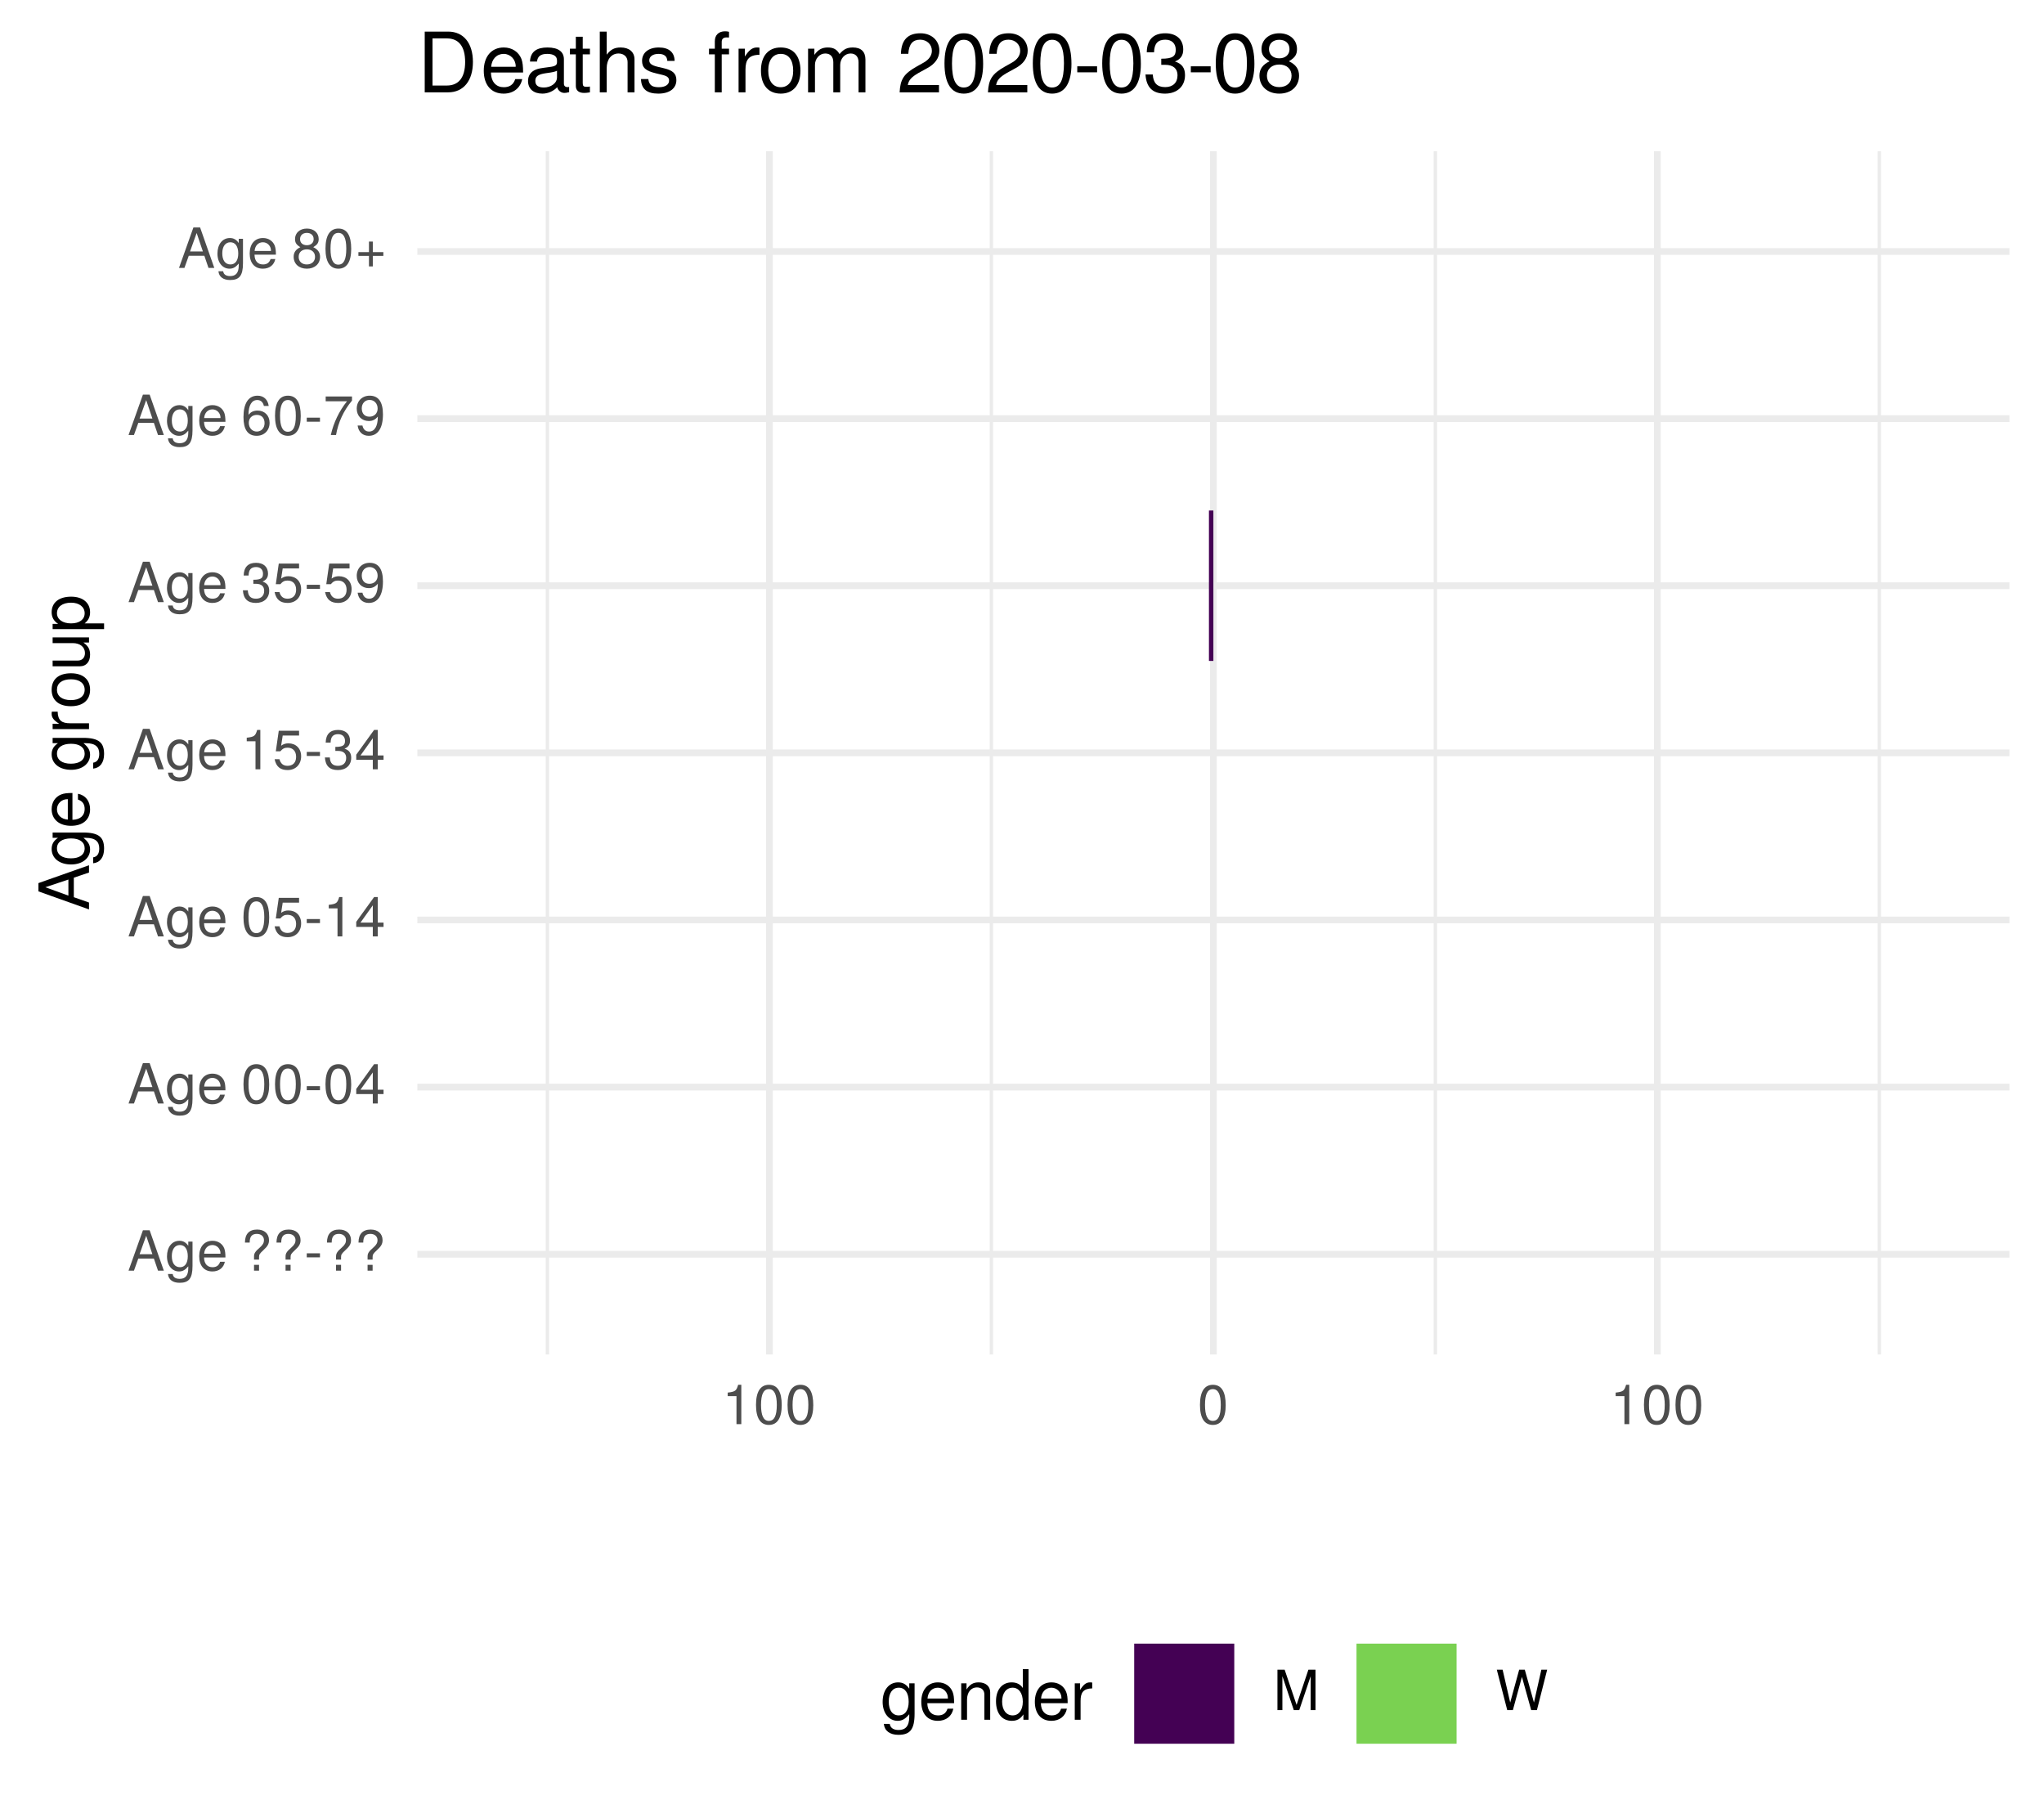
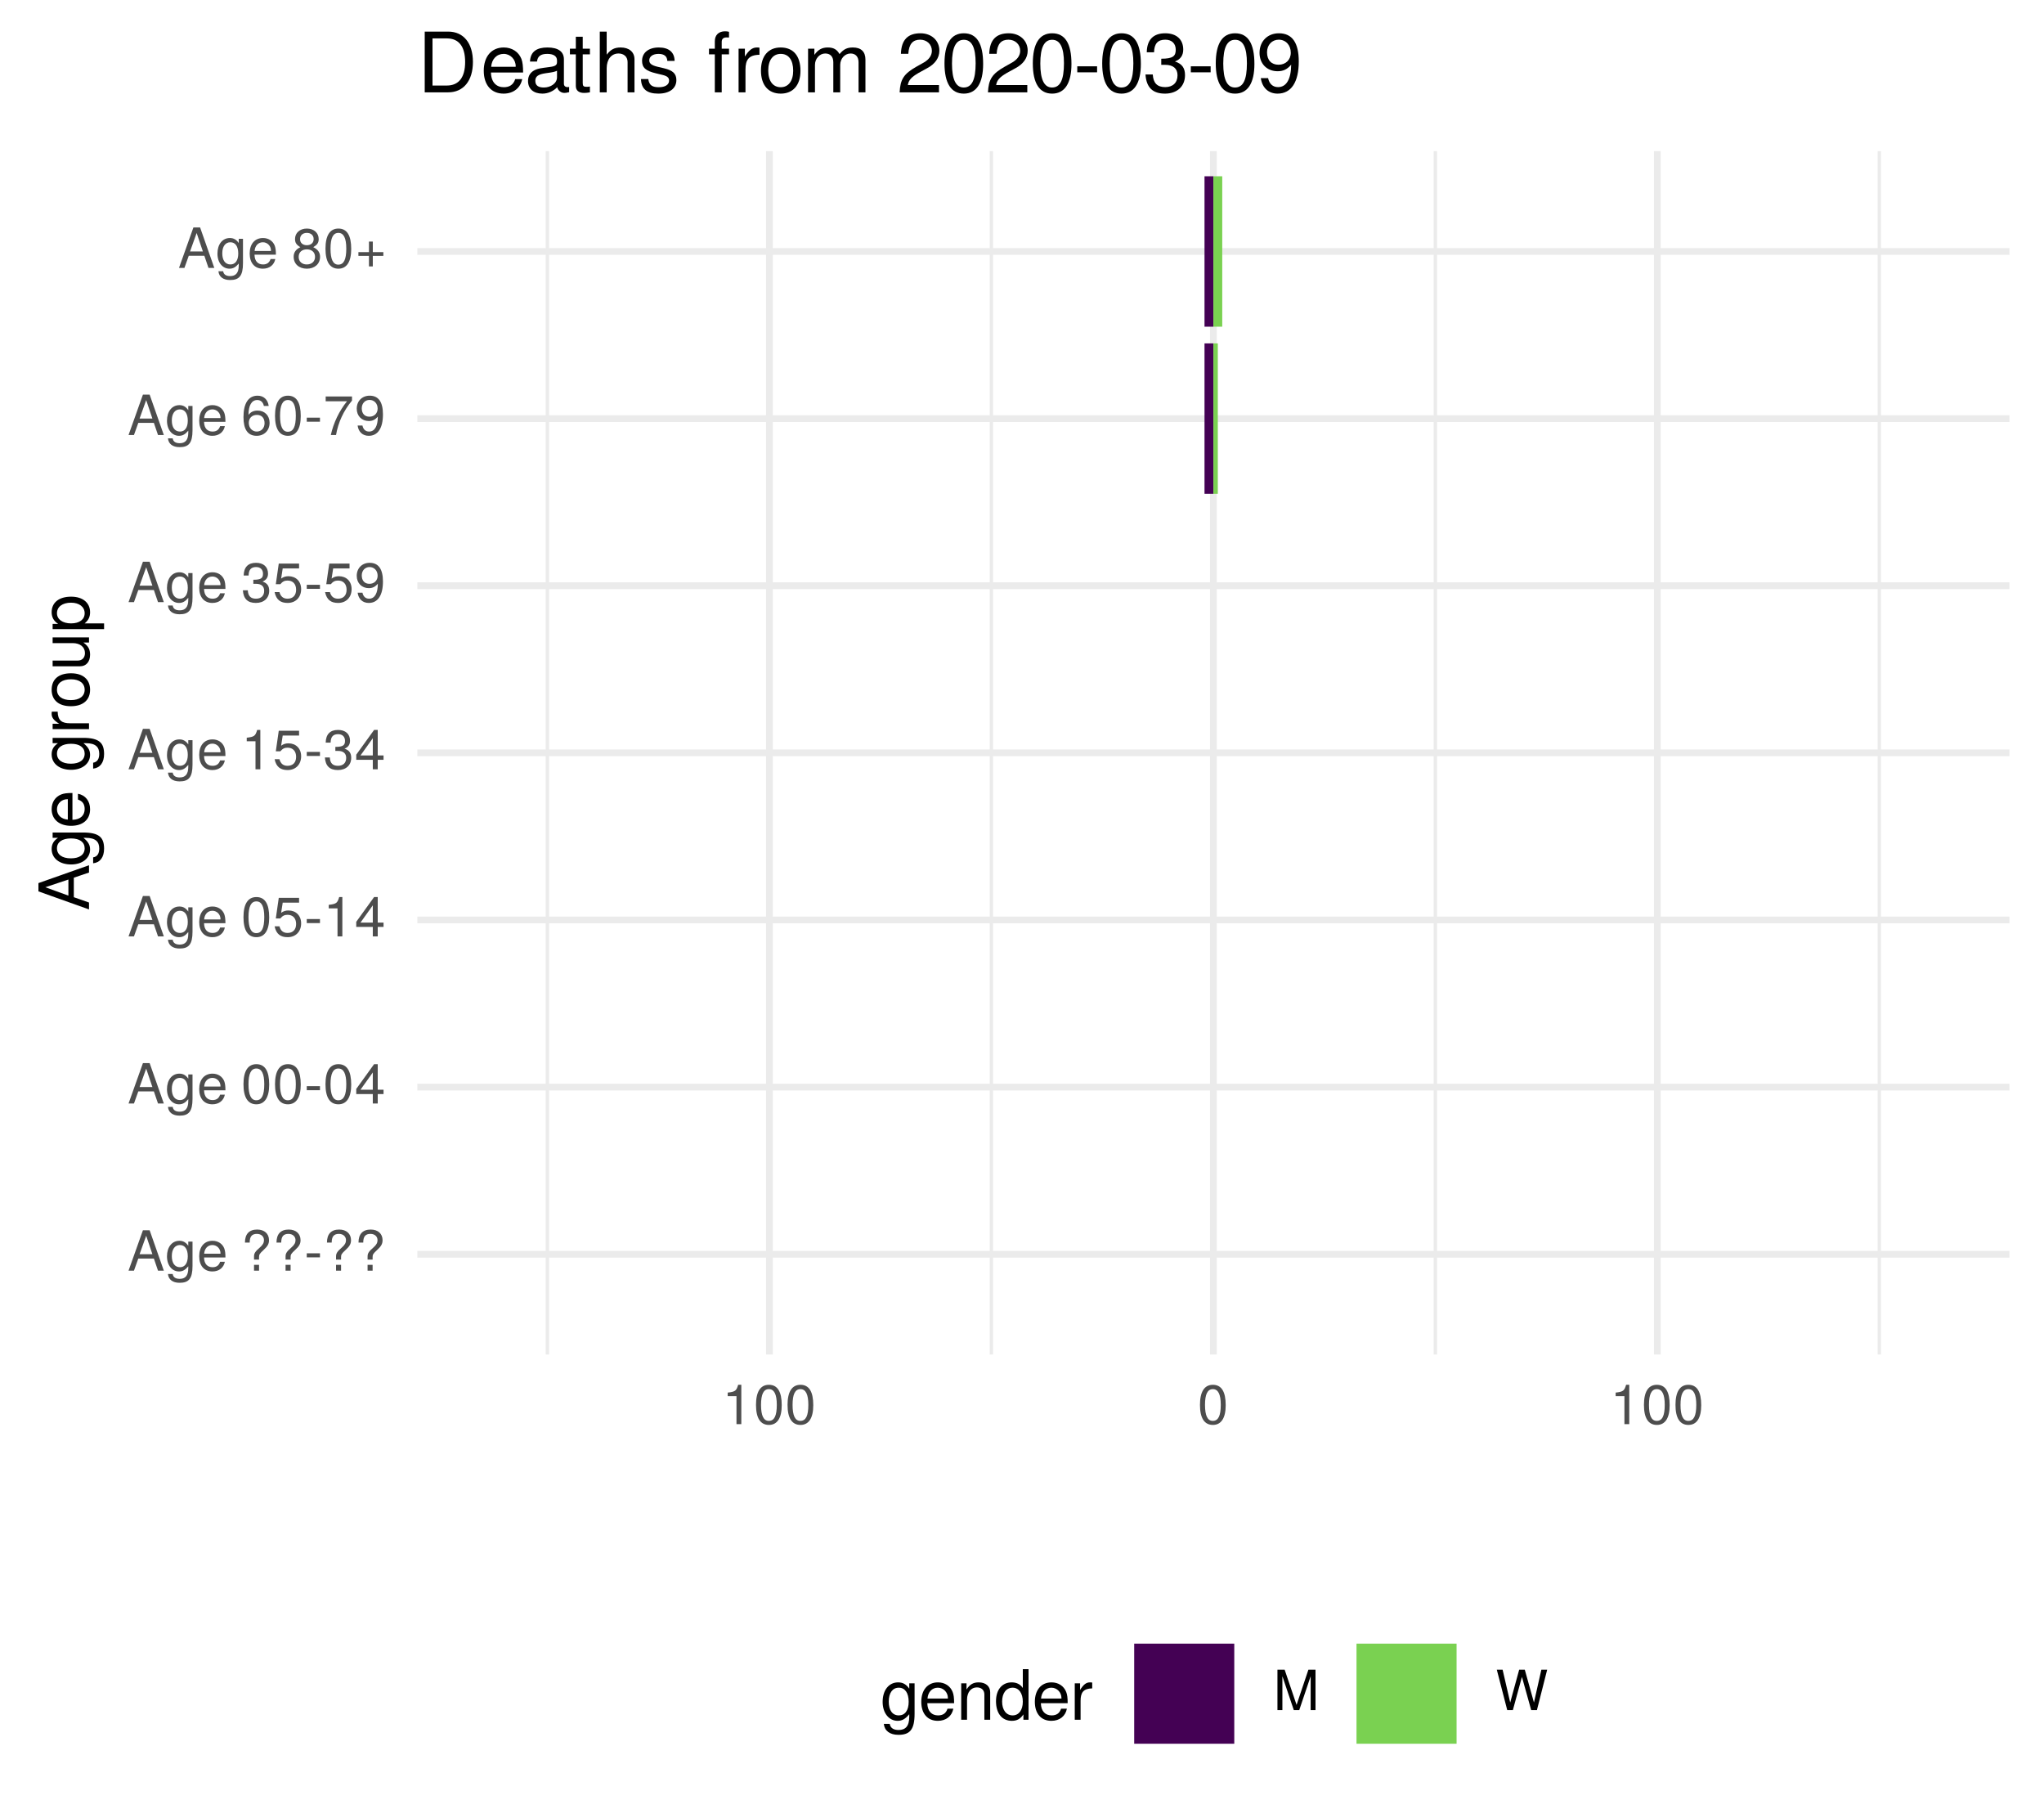
<svg xmlns="http://www.w3.org/2000/svg" xmlns:xlink="http://www.w3.org/1999/xlink" width="324pt" height="288pt" viewBox="0 0 324 288" version="1.1">
  <defs>
    <g>
      <symbol overflow="visible" id="glyph0-0">
        <path style="stroke:none;" d="" />
      </symbol>
      <symbol overflow="visible" id="glyph0-1">
        <path style="stroke:none;" d="M 5.75 0 L 3.5 -6.406 L 2.438 -6.406 L 0.156 0 L 1.016 0 L 1.703 -1.922 L 4.172 -1.922 L 4.828 0 Z M 3.938 -2.609 L 1.906 -2.609 L 2.953 -5.531 Z M 3.938 -2.609 " />
      </symbol>
      <symbol overflow="visible" id="glyph0-2">
        <path style="stroke:none;" d="M 4.297 -0.75 L 4.297 -4.609 L 3.625 -4.609 L 3.625 -3.938 C 3.25 -4.484 2.812 -4.734 2.219 -4.734 C 1.047 -4.734 0.25 -3.75 0.25 -2.266 C 0.25 -0.812 1.078 0.125 2.156 0.125 C 2.734 0.125 3.141 -0.109 3.625 -0.688 L 3.625 -0.391 C 3.625 0.828 3.125 1.297 2.266 1.297 C 1.688 1.297 1.234 1.094 1.156 0.531 L 0.406 0.531 C 0.484 1.406 1.156 1.922 2.25 1.922 C 3.688 1.922 4.297 1.281 4.297 -0.75 Z M 3.547 -2.281 C 3.547 -1.172 3.078 -0.547 2.312 -0.547 C 1.5 -0.547 1.016 -1.188 1.016 -2.312 C 1.016 -3.406 1.516 -4.062 2.297 -4.062 C 3.094 -4.062 3.547 -3.391 3.547 -2.281 Z M 3.547 -2.281 " />
      </symbol>
      <symbol overflow="visible" id="glyph0-3">
        <path style="stroke:none;" d="M 4.516 -2.094 C 4.516 -2.766 4.453 -3.188 4.328 -3.531 C 4.031 -4.281 3.328 -4.734 2.469 -4.734 C 1.172 -4.734 0.359 -3.797 0.359 -2.281 C 0.359 -0.766 1.156 0.125 2.453 0.125 C 3.5 0.125 4.234 -0.469 4.422 -1.406 L 3.672 -1.406 C 3.469 -0.797 3.062 -0.547 2.469 -0.547 C 1.703 -0.547 1.141 -1.031 1.125 -2.094 Z M 3.734 -2.75 C 3.734 -2.75 3.734 -2.703 3.719 -2.688 L 1.141 -2.688 C 1.203 -3.516 1.719 -4.062 2.453 -4.062 C 3.172 -4.062 3.734 -3.469 3.734 -2.75 Z M 3.734 -2.75 " />
      </symbol>
      <symbol overflow="visible" id="glyph0-4">
        <path style="stroke:none;" d="" />
      </symbol>
      <symbol overflow="visible" id="glyph0-5">
        <path style="stroke:none;" d="M 4.422 -4.828 C 4.422 -5.859 3.688 -6.516 2.547 -6.516 C 1.281 -6.516 0.609 -5.812 0.609 -4.453 L 1.359 -4.453 C 1.359 -5.422 1.719 -5.828 2.5 -5.828 C 3.172 -5.828 3.625 -5.422 3.625 -4.828 C 3.625 -4.422 3.438 -4.078 2.969 -3.672 C 2.453 -3.203 2.453 -3.203 2.297 -3 C 2.109 -2.75 2.047 -2.547 2.047 -2.234 L 2.047 -1.75 L 2.844 -1.75 L 2.844 -2.156 C 2.844 -2.547 2.938 -2.703 3.531 -3.25 C 4.203 -3.859 4.422 -4.25 4.422 -4.828 Z M 2.844 0 L 2.844 -0.922 L 2.047 -0.922 L 2.047 0 Z M 2.844 0 " />
      </symbol>
      <symbol overflow="visible" id="glyph0-6">
        <path style="stroke:none;" d="M 2.5 -2.109 L 2.5 -2.75 L 0.406 -2.75 L 0.406 -2.109 Z M 2.5 -2.109 " />
      </symbol>
      <symbol overflow="visible" id="glyph0-7">
        <path style="stroke:none;" d="M 4.453 -3 C 4.453 -5.156 3.781 -6.234 2.422 -6.234 C 1.078 -6.234 0.375 -5.141 0.375 -3.047 C 0.375 -0.953 1.078 0.125 2.422 0.125 C 3.734 0.125 4.453 -0.953 4.453 -3 Z M 3.672 -3.062 C 3.672 -1.297 3.266 -0.516 2.406 -0.516 C 1.578 -0.516 1.172 -1.344 1.172 -3.047 C 1.172 -4.75 1.578 -5.547 2.422 -5.547 C 3.25 -5.547 3.672 -4.734 3.672 -3.062 Z M 3.672 -3.062 " />
      </symbol>
      <symbol overflow="visible" id="glyph0-8">
        <path style="stroke:none;" d="M 4.578 -1.5 L 4.578 -2.188 L 3.656 -2.188 L 3.656 -6.234 L 3.078 -6.234 L 0.25 -2.312 L 0.25 -1.5 L 2.875 -1.5 L 2.875 0 L 3.656 0 L 3.656 -1.5 Z M 2.875 -2.188 L 0.922 -2.188 L 2.875 -4.922 Z M 2.875 -2.188 " />
      </symbol>
      <symbol overflow="visible" id="glyph0-9">
        <path style="stroke:none;" d="M 4.516 -2.062 C 4.516 -3.297 3.688 -4.109 2.5 -4.109 C 2.062 -4.109 1.703 -4 1.344 -3.734 L 1.594 -5.344 L 4.188 -5.344 L 4.188 -6.109 L 0.969 -6.109 L 0.5 -2.844 L 1.219 -2.844 C 1.578 -3.266 1.875 -3.422 2.359 -3.422 C 3.188 -3.422 3.719 -2.891 3.719 -1.969 C 3.719 -1.062 3.203 -0.547 2.359 -0.547 C 1.688 -0.547 1.266 -0.891 1.078 -1.594 L 0.312 -1.594 C 0.562 -0.359 1.266 0.125 2.375 0.125 C 3.641 0.125 4.516 -0.75 4.516 -2.062 Z M 4.516 -2.062 " />
      </symbol>
      <symbol overflow="visible" id="glyph0-10">
        <path style="stroke:none;" d="M 3.047 0 L 3.047 -6.234 L 2.547 -6.234 C 2.266 -5.281 2.094 -5.141 0.891 -5 L 0.891 -4.438 L 2.281 -4.438 L 2.281 0 Z M 3.047 0 " />
      </symbol>
      <symbol overflow="visible" id="glyph0-11">
        <path style="stroke:none;" d="M 4.453 -1.812 C 4.453 -2.562 4.141 -3.016 3.391 -3.266 C 3.969 -3.5 4.266 -3.891 4.266 -4.516 C 4.266 -5.594 3.547 -6.234 2.359 -6.234 C 1.109 -6.234 0.438 -5.547 0.406 -4.219 L 1.188 -4.219 C 1.203 -5.141 1.578 -5.562 2.375 -5.562 C 3.062 -5.562 3.469 -5.156 3.469 -4.5 C 3.469 -3.828 3.188 -3.547 1.938 -3.547 L 1.938 -2.906 L 2.359 -2.906 C 3.219 -2.906 3.656 -2.5 3.656 -1.797 C 3.656 -1.016 3.172 -0.547 2.359 -0.547 C 1.516 -0.547 1.109 -0.969 1.062 -1.875 L 0.281 -1.875 C 0.375 -0.5 1.062 0.125 2.344 0.125 C 3.625 0.125 4.453 -0.641 4.453 -1.812 Z M 4.453 -1.812 " />
      </symbol>
      <symbol overflow="visible" id="glyph0-12">
        <path style="stroke:none;" d="M 4.484 -3.266 C 4.484 -5.219 3.797 -6.234 2.375 -6.234 C 1.188 -6.234 0.328 -5.391 0.328 -4.172 C 0.328 -3.016 1.125 -2.219 2.25 -2.219 C 2.844 -2.219 3.266 -2.438 3.672 -2.922 C 3.672 -1.406 3.172 -0.547 2.281 -0.547 C 1.734 -0.547 1.359 -0.891 1.234 -1.5 L 0.469 -1.5 C 0.609 -0.469 1.281 0.125 2.234 0.125 C 3.688 0.125 4.484 -1.109 4.484 -3.266 Z M 3.641 -4.188 C 3.641 -3.422 3.094 -2.906 2.344 -2.906 C 1.594 -2.906 1.125 -3.391 1.125 -4.234 C 1.125 -5.016 1.656 -5.562 2.359 -5.562 C 3.094 -5.562 3.641 -5 3.641 -4.188 Z M 3.641 -4.188 " />
      </symbol>
      <symbol overflow="visible" id="glyph0-13">
        <path style="stroke:none;" d="M 4.516 -1.938 C 4.516 -3.094 3.719 -3.875 2.609 -3.875 C 1.984 -3.875 1.5 -3.641 1.172 -3.188 C 1.172 -4.703 1.672 -5.547 2.562 -5.547 C 3.109 -5.547 3.484 -5.203 3.609 -4.609 L 4.375 -4.609 C 4.234 -5.625 3.562 -6.234 2.609 -6.234 C 1.156 -6.234 0.375 -5.016 0.375 -2.844 C 0.375 -0.891 1.047 0.125 2.469 0.125 C 3.656 0.125 4.516 -0.719 4.516 -1.938 Z M 3.719 -1.875 C 3.719 -1.094 3.188 -0.547 2.484 -0.547 C 1.766 -0.547 1.219 -1.125 1.219 -1.922 C 1.219 -2.688 1.734 -3.188 2.5 -3.188 C 3.25 -3.188 3.719 -2.703 3.719 -1.875 Z M 3.719 -1.875 " />
      </symbol>
      <symbol overflow="visible" id="glyph0-14">
        <path style="stroke:none;" d="M 4.578 -5.453 L 4.578 -6.109 L 0.406 -6.109 L 0.406 -5.344 L 3.781 -5.344 C 2.531 -3.781 1.656 -1.953 1.219 0 L 2.047 0 C 2.391 -2.016 3.266 -3.891 4.578 -5.453 Z M 4.578 -5.453 " />
      </symbol>
      <symbol overflow="visible" id="glyph0-15">
        <path style="stroke:none;" d="M 4.516 -1.766 C 4.516 -2.453 4.156 -2.938 3.438 -3.281 C 4.078 -3.672 4.297 -3.984 4.297 -4.578 C 4.297 -5.547 3.531 -6.234 2.422 -6.234 C 1.312 -6.234 0.547 -5.547 0.547 -4.578 C 0.547 -4 0.75 -3.672 1.391 -3.281 C 0.672 -2.938 0.328 -2.453 0.328 -1.766 C 0.328 -0.625 1.188 0.125 2.422 0.125 C 3.656 0.125 4.516 -0.625 4.516 -1.766 Z M 3.5 -4.562 C 3.5 -3.969 3.062 -3.594 2.422 -3.594 C 1.766 -3.594 1.344 -3.969 1.344 -4.562 C 1.344 -5.156 1.766 -5.547 2.422 -5.547 C 3.078 -5.547 3.5 -5.156 3.5 -4.562 Z M 3.719 -1.75 C 3.719 -1.016 3.188 -0.547 2.406 -0.547 C 1.641 -0.547 1.125 -1.016 1.125 -1.75 C 1.125 -2.484 1.641 -2.938 2.422 -2.938 C 3.188 -2.938 3.719 -2.484 3.719 -1.75 Z M 3.719 -1.75 " />
      </symbol>
      <symbol overflow="visible" id="glyph0-16">
        <path style="stroke:none;" d="M 4.547 -1.906 L 4.547 -2.5 L 2.875 -2.5 L 2.875 -4.172 L 2.266 -4.172 L 2.266 -2.5 L 0.594 -2.5 L 0.594 -1.906 L 2.266 -1.906 L 2.266 -0.234 L 2.875 -0.234 L 2.875 -1.906 Z M 4.547 -1.906 " />
      </symbol>
      <symbol overflow="visible" id="glyph0-17">
        <path style="stroke:none;" d="M 6.688 0 L 6.688 -6.406 L 5.562 -6.406 L 3.688 -0.828 L 1.797 -6.406 L 0.656 -6.406 L 0.656 0 L 1.438 0 L 1.438 -5.375 L 3.25 0 L 4.109 0 L 5.922 -5.375 L 5.922 0 Z M 6.688 0 " />
      </symbol>
      <symbol overflow="visible" id="glyph0-18">
        <path style="stroke:none;" d="M 8.172 -6.406 L 7.25 -6.406 L 6.078 -1.203 L 4.625 -6.406 L 3.734 -6.406 L 2.312 -1.203 L 1.109 -6.406 L 0.188 -6.406 L 1.844 0 L 2.734 0 L 4.172 -5.266 L 5.641 0 L 6.547 0 Z M 8.172 -6.406 " />
      </symbol>
      <symbol overflow="visible" id="glyph1-0">
        <path style="stroke:none;" d="" />
      </symbol>
      <symbol overflow="visible" id="glyph1-1">
        <path style="stroke:none;" d="M 0 -7.188 L -8.016 -4.359 L -8.016 -3.047 L 0 -0.188 L 0 -1.281 L -2.406 -2.125 L -2.406 -5.219 L 0 -6.031 Z M -3.266 -4.922 L -3.266 -2.375 L -6.922 -3.703 Z M -3.266 -4.922 " />
      </symbol>
      <symbol overflow="visible" id="glyph1-2">
        <path style="stroke:none;" d="M -0.953 -5.375 L -5.766 -5.375 L -5.766 -4.531 L -4.922 -4.531 C -5.609 -4.062 -5.922 -3.516 -5.922 -2.766 C -5.922 -1.312 -4.703 -0.312 -2.828 -0.312 C -1.016 -0.312 0.172 -1.344 0.172 -2.688 C 0.172 -3.422 -0.141 -3.922 -0.875 -4.531 L -0.484 -4.531 C 1.047 -4.531 1.625 -3.906 1.625 -2.844 C 1.625 -2.109 1.359 -1.547 0.656 -1.438 L 0.656 -0.5 C 1.75 -0.609 2.391 -1.453 2.391 -2.812 C 2.391 -4.609 1.594 -5.375 -0.953 -5.375 Z M -2.844 -4.438 C -1.469 -4.438 -0.688 -3.844 -0.688 -2.875 C -0.688 -1.875 -1.484 -1.281 -2.875 -1.281 C -4.266 -1.281 -5.078 -1.891 -5.078 -2.875 C -5.078 -3.859 -4.25 -4.438 -2.844 -4.438 Z M -2.844 -4.438 " />
      </symbol>
      <symbol overflow="visible" id="glyph1-3">
        <path style="stroke:none;" d="M -2.625 -5.641 C -3.453 -5.641 -3.984 -5.578 -4.406 -5.406 C -5.359 -5.031 -5.922 -4.156 -5.922 -3.078 C -5.922 -1.469 -4.734 -0.438 -2.844 -0.438 C -0.953 -0.438 0.172 -1.438 0.172 -3.062 C 0.172 -4.375 -0.578 -5.297 -1.75 -5.516 L -1.75 -4.594 C -0.984 -4.344 -0.688 -3.828 -0.688 -3.094 C -0.688 -2.141 -1.297 -1.422 -2.625 -1.391 Z M -3.438 -4.656 C -3.438 -4.656 -3.391 -4.656 -3.359 -4.656 L -3.359 -1.422 C -4.391 -1.5 -5.078 -2.141 -5.078 -3.062 C -5.078 -3.969 -4.328 -4.656 -3.438 -4.656 Z M -3.438 -4.656 " />
      </symbol>
      <symbol overflow="visible" id="glyph1-4">
        <path style="stroke:none;" d="" />
      </symbol>
      <symbol overflow="visible" id="glyph1-5">
        <path style="stroke:none;" d="M -4.969 -3.531 L -5.891 -3.531 C -5.922 -3.375 -5.922 -3.297 -5.922 -3.172 C -5.922 -2.578 -5.578 -2.141 -4.719 -1.609 L -5.766 -1.609 L -5.766 -0.766 L 0 -0.766 L 0 -1.688 L -2.984 -1.688 C -4.297 -1.688 -4.938 -2.109 -4.969 -3.531 Z M -4.969 -3.531 " />
      </symbol>
      <symbol overflow="visible" id="glyph1-6">
        <path style="stroke:none;" d="M -2.844 -5.609 C -4.828 -5.609 -5.922 -4.656 -5.922 -2.984 C -5.922 -1.375 -4.812 -0.391 -2.875 -0.391 C -0.953 -0.391 0.172 -1.359 0.172 -3 C 0.172 -4.625 -0.953 -5.609 -2.844 -5.609 Z M -2.844 -4.656 C -1.5 -4.656 -0.688 -4.016 -0.688 -3 C -0.688 -1.984 -1.484 -1.359 -2.875 -1.359 C -4.266 -1.359 -5.078 -1.984 -5.078 -3 C -5.078 -4.031 -4.281 -4.656 -2.844 -4.656 Z M -2.844 -4.656 " />
      </symbol>
      <symbol overflow="visible" id="glyph1-7">
        <path style="stroke:none;" d="M 0 -5.297 L -5.766 -5.297 L -5.766 -4.391 L -2.578 -4.391 C -1.406 -4.391 -0.641 -3.766 -0.641 -2.812 C -0.641 -2.094 -1.078 -1.625 -1.766 -1.625 L -5.766 -1.625 L -5.766 -0.719 L -1.406 -0.719 C -0.453 -0.719 0.172 -1.438 0.172 -2.547 C 0.172 -3.406 -0.125 -3.938 -0.891 -4.484 L 0 -4.484 Z M 0 -5.297 " />
      </symbol>
      <symbol overflow="visible" id="glyph1-8">
        <path style="stroke:none;" d="M -2.828 -5.75 C -4.766 -5.75 -5.922 -4.812 -5.922 -3.281 C -5.922 -2.5 -5.578 -1.875 -4.891 -1.438 L -5.766 -1.438 L -5.766 -0.609 L 2.391 -0.609 L 2.391 -1.516 L -0.688 -1.516 C -0.094 -2 0.172 -2.547 0.172 -3.281 C 0.172 -4.781 -0.984 -5.75 -2.828 -5.75 Z M -2.844 -4.797 C -1.547 -4.797 -0.688 -4.125 -0.688 -3.125 C -0.688 -2.156 -1.484 -1.516 -2.844 -1.516 C -4.188 -1.516 -5.078 -2.156 -5.078 -3.125 C -5.078 -4.141 -4.219 -4.797 -2.844 -4.797 Z M -2.844 -4.797 " />
      </symbol>
      <symbol overflow="visible" id="glyph2-0">
        <path style="stroke:none;" d="" />
      </symbol>
      <symbol overflow="visible" id="glyph2-1">
        <path style="stroke:none;" d="M 5.375 -0.953 L 5.375 -5.766 L 4.531 -5.766 L 4.531 -4.922 C 4.062 -5.609 3.516 -5.922 2.766 -5.922 C 1.312 -5.922 0.312 -4.703 0.312 -2.828 C 0.312 -1.016 1.344 0.172 2.688 0.172 C 3.422 0.172 3.922 -0.141 4.531 -0.875 L 4.531 -0.484 C 4.531 1.047 3.906 1.625 2.844 1.625 C 2.109 1.625 1.547 1.359 1.438 0.656 L 0.5 0.656 C 0.609 1.75 1.453 2.391 2.812 2.391 C 4.609 2.391 5.375 1.594 5.375 -0.953 Z M 4.438 -2.844 C 4.438 -1.469 3.844 -0.688 2.875 -0.688 C 1.875 -0.688 1.281 -1.484 1.281 -2.875 C 1.281 -4.266 1.891 -5.078 2.875 -5.078 C 3.859 -5.078 4.438 -4.25 4.438 -2.844 Z M 4.438 -2.844 " />
      </symbol>
      <symbol overflow="visible" id="glyph2-2">
        <path style="stroke:none;" d="M 5.641 -2.625 C 5.641 -3.453 5.578 -3.984 5.406 -4.406 C 5.031 -5.359 4.156 -5.922 3.078 -5.922 C 1.469 -5.922 0.438 -4.734 0.438 -2.844 C 0.438 -0.953 1.438 0.172 3.062 0.172 C 4.375 0.172 5.297 -0.578 5.516 -1.75 L 4.594 -1.75 C 4.344 -0.984 3.828 -0.688 3.094 -0.688 C 2.141 -0.688 1.422 -1.297 1.391 -2.625 Z M 4.656 -3.438 C 4.656 -3.438 4.656 -3.391 4.656 -3.359 L 1.422 -3.359 C 1.5 -4.391 2.141 -5.078 3.062 -5.078 C 3.969 -5.078 4.656 -4.328 4.656 -3.438 Z M 4.656 -3.438 " />
      </symbol>
      <symbol overflow="visible" id="glyph2-3">
        <path style="stroke:none;" d="M 5.359 0 L 5.359 -4.359 C 5.359 -5.312 4.641 -5.922 3.531 -5.922 C 2.672 -5.922 2.125 -5.594 1.609 -4.797 L 1.609 -5.766 L 0.766 -5.766 L 0.766 0 L 1.688 0 L 1.688 -3.172 C 1.688 -4.359 2.328 -5.125 3.25 -5.125 C 3.984 -5.125 4.438 -4.688 4.438 -4 L 4.438 0 Z M 5.359 0 " />
      </symbol>
      <symbol overflow="visible" id="glyph2-4">
        <path style="stroke:none;" d="M 5.438 0 L 5.438 -8.016 L 4.531 -8.016 L 4.531 -5.031 C 4.141 -5.625 3.531 -5.922 2.766 -5.922 C 1.266 -5.922 0.281 -4.781 0.281 -2.938 C 0.281 -0.984 1.25 0.172 2.797 0.172 C 3.594 0.172 4.141 -0.125 4.625 -0.844 L 4.625 0 Z M 4.531 -2.859 C 4.531 -1.531 3.891 -0.688 2.922 -0.688 C 1.906 -0.688 1.25 -1.547 1.25 -2.875 C 1.25 -4.219 1.906 -5.078 2.922 -5.078 C 3.906 -5.078 4.531 -4.188 4.531 -2.859 Z M 4.531 -2.859 " />
      </symbol>
      <symbol overflow="visible" id="glyph2-5">
        <path style="stroke:none;" d="M 3.531 -4.969 L 3.531 -5.891 C 3.375 -5.922 3.297 -5.922 3.172 -5.922 C 2.578 -5.922 2.141 -5.578 1.609 -4.719 L 1.609 -5.766 L 0.766 -5.766 L 0.766 0 L 1.688 0 L 1.688 -2.984 C 1.688 -4.297 2.109 -4.938 3.531 -4.969 Z M 3.531 -4.969 " />
      </symbol>
      <symbol overflow="visible" id="glyph3-0">
        <path style="stroke:none;" d="" />
      </symbol>
      <symbol overflow="visible" id="glyph3-1">
        <path style="stroke:none;" d="M 8.812 -4.812 C 8.812 -7.797 7.328 -9.625 4.891 -9.625 L 1.172 -9.625 L 1.172 0 L 4.891 0 C 7.312 0 8.812 -1.828 8.812 -4.812 Z M 7.578 -4.812 C 7.578 -2.375 6.578 -1.078 4.672 -1.078 L 2.406 -1.078 L 2.406 -8.547 L 4.672 -8.547 C 6.578 -8.547 7.578 -7.266 7.578 -4.812 Z M 7.578 -4.812 " />
      </symbol>
      <symbol overflow="visible" id="glyph3-2">
        <path style="stroke:none;" d="M 6.766 -3.141 C 6.766 -4.141 6.688 -4.781 6.5 -5.297 C 6.047 -6.438 4.984 -7.109 3.703 -7.109 C 1.766 -7.109 0.531 -5.688 0.531 -3.422 C 0.531 -1.156 1.734 0.203 3.672 0.203 C 5.25 0.203 6.344 -0.703 6.625 -2.094 L 5.516 -2.094 C 5.219 -1.188 4.594 -0.812 3.703 -0.812 C 2.562 -0.812 1.703 -1.562 1.672 -3.141 Z M 5.594 -4.125 C 5.594 -4.125 5.594 -4.062 5.578 -4.047 L 1.703 -4.047 C 1.797 -5.266 2.578 -6.094 3.688 -6.094 C 4.766 -6.094 5.594 -5.203 5.594 -4.125 Z M 5.594 -4.125 " />
      </symbol>
      <symbol overflow="visible" id="glyph3-3">
        <path style="stroke:none;" d="M 7.062 -0.031 L 7.062 -0.859 C 6.938 -0.828 6.891 -0.828 6.828 -0.828 C 6.438 -0.828 6.234 -1.031 6.234 -1.375 L 6.234 -5.234 C 6.234 -6.453 5.328 -7.109 3.625 -7.109 C 1.953 -7.109 0.922 -6.469 0.859 -4.875 L 1.969 -4.875 C 2.062 -5.719 2.562 -6.094 3.594 -6.094 C 4.578 -6.094 5.141 -5.734 5.141 -5.062 L 5.141 -4.781 C 5.141 -4.312 4.859 -4.125 3.984 -4.016 C 2.422 -3.812 2.188 -3.766 1.766 -3.594 C 0.969 -3.266 0.547 -2.641 0.547 -1.797 C 0.547 -0.547 1.422 0.203 2.828 0.203 C 3.703 0.203 4.562 -0.172 5.172 -0.812 C 5.297 -0.297 5.766 0.094 6.312 0.094 C 6.531 0.094 6.703 0.062 7.062 -0.031 Z M 5.141 -2.391 C 5.141 -1.406 4.125 -0.766 3.062 -0.766 C 2.203 -0.766 1.703 -1.062 1.703 -1.828 C 1.703 -2.547 2.188 -2.859 3.359 -3.031 C 4.531 -3.188 4.766 -3.25 5.141 -3.422 Z M 5.141 -2.391 " />
      </symbol>
      <symbol overflow="visible" id="glyph3-4">
        <path style="stroke:none;" d="M 3.359 0 L 3.359 -0.922 C 3.203 -0.891 3.031 -0.875 2.828 -0.875 C 2.344 -0.875 2.219 -1 2.219 -1.484 L 2.219 -6.016 L 3.359 -6.016 L 3.359 -6.922 L 2.219 -6.922 L 2.219 -8.812 L 1.125 -8.812 L 1.125 -6.922 L 0.188 -6.922 L 0.188 -6.016 L 1.125 -6.016 L 1.125 -1 C 1.125 -0.297 1.594 0.094 2.453 0.094 C 2.719 0.094 2.984 0.062 3.359 0 Z M 3.359 0 " />
      </symbol>
      <symbol overflow="visible" id="glyph3-5">
        <path style="stroke:none;" d="M 6.422 0 L 6.422 -5.234 C 6.422 -6.391 5.578 -7.109 4.234 -7.109 C 3.266 -7.109 2.672 -6.812 2.016 -5.969 L 2.016 -9.625 L 0.922 -9.625 L 0.922 0 L 2.016 0 L 2.016 -3.812 C 2.016 -5.234 2.766 -6.156 3.891 -6.156 C 4.672 -6.156 5.328 -5.703 5.328 -4.797 L 5.328 0 Z M 6.422 0 " />
      </symbol>
      <symbol overflow="visible" id="glyph3-6">
        <path style="stroke:none;" d="M 6.062 -1.938 C 6.062 -2.969 5.484 -3.484 4.109 -3.812 L 3.047 -4.062 C 2.156 -4.281 1.766 -4.562 1.766 -5.062 C 1.766 -5.688 2.344 -6.094 3.234 -6.094 C 4.125 -6.094 4.594 -5.719 4.625 -4.984 L 5.781 -4.984 C 5.766 -6.344 4.875 -7.109 3.281 -7.109 C 1.656 -7.109 0.625 -6.281 0.625 -5 C 0.625 -3.922 1.172 -3.406 2.812 -3.016 L 3.844 -2.766 C 4.609 -2.578 4.906 -2.344 4.906 -1.844 C 4.906 -1.203 4.266 -0.812 3.297 -0.812 C 2.312 -0.812 1.75 -1.062 1.609 -2.109 L 0.453 -2.109 C 0.5 -0.516 1.406 0.203 3.203 0.203 C 4.953 0.203 6.062 -0.609 6.062 -1.938 Z M 6.062 -1.938 " />
      </symbol>
      <symbol overflow="visible" id="glyph3-7">
        <path style="stroke:none;" d="" />
      </symbol>
      <symbol overflow="visible" id="glyph3-8">
        <path style="stroke:none;" d="M 3.406 -6.016 L 3.406 -6.922 L 2.25 -6.922 L 2.25 -8 C 2.25 -8.469 2.516 -8.703 3.031 -8.703 C 3.109 -8.703 3.156 -8.703 3.406 -8.688 L 3.406 -9.594 C 3.156 -9.656 3.016 -9.672 2.781 -9.672 C 1.766 -9.672 1.156 -9.078 1.156 -8.094 L 1.156 -6.922 L 0.234 -6.922 L 0.234 -6.016 L 1.156 -6.016 L 1.156 0 L 2.25 0 L 2.25 -6.016 Z M 3.406 -6.016 " />
      </symbol>
      <symbol overflow="visible" id="glyph3-9">
        <path style="stroke:none;" d="M 4.234 -5.953 L 4.234 -7.078 C 4.047 -7.109 3.969 -7.109 3.812 -7.109 C 3.109 -7.109 2.562 -6.688 1.922 -5.672 L 1.922 -6.922 L 0.922 -6.922 L 0.922 0 L 2.016 0 L 2.016 -3.594 C 2.016 -5.156 2.531 -5.922 4.234 -5.953 Z M 4.234 -5.953 " />
      </symbol>
      <symbol overflow="visible" id="glyph3-10">
        <path style="stroke:none;" d="M 6.734 -3.406 C 6.734 -5.797 5.578 -7.109 3.594 -7.109 C 1.656 -7.109 0.469 -5.781 0.469 -3.453 C 0.469 -1.141 1.641 0.203 3.609 0.203 C 5.547 0.203 6.734 -1.141 6.734 -3.406 Z M 5.578 -3.422 C 5.578 -1.797 4.812 -0.812 3.609 -0.812 C 2.375 -0.812 1.625 -1.781 1.625 -3.453 C 1.625 -5.125 2.375 -6.094 3.609 -6.094 C 4.844 -6.094 5.578 -5.141 5.578 -3.422 Z M 5.578 -3.422 " />
      </symbol>
      <symbol overflow="visible" id="glyph3-11">
        <path style="stroke:none;" d="M 10.031 0 L 10.031 -5.188 C 10.031 -6.438 9.344 -7.109 8.047 -7.109 C 7.125 -7.109 6.578 -6.844 5.922 -6.062 C 5.516 -6.797 4.969 -7.109 4.062 -7.109 C 3.141 -7.109 2.531 -6.766 1.938 -5.938 L 1.938 -6.922 L 0.938 -6.922 L 0.938 0 L 2.031 0 L 2.031 -4.344 C 2.031 -5.344 2.766 -6.156 3.656 -6.156 C 4.469 -6.156 4.938 -5.656 4.938 -4.766 L 4.938 0 L 6.031 0 L 6.031 -4.344 C 6.031 -5.344 6.766 -6.156 7.672 -6.156 C 8.469 -6.156 8.938 -5.641 8.938 -4.766 L 8.938 0 Z M 10.031 0 " />
      </symbol>
      <symbol overflow="visible" id="glyph3-12">
        <path style="stroke:none;" d="M 6.75 -6.609 C 6.75 -8.203 5.516 -9.359 3.75 -9.359 C 1.828 -9.359 0.719 -8.391 0.656 -6.109 L 1.828 -6.109 C 1.922 -7.688 2.562 -8.344 3.703 -8.344 C 4.766 -8.344 5.562 -7.594 5.562 -6.594 C 5.562 -5.844 5.125 -5.219 4.297 -4.734 L 3.078 -4.047 C 1.125 -2.938 0.547 -2.062 0.453 0 L 6.688 0 L 6.688 -1.156 L 1.75 -1.156 C 1.875 -1.922 2.297 -2.406 3.453 -3.078 L 4.766 -3.797 C 6.078 -4.484 6.75 -5.469 6.75 -6.609 Z M 6.75 -6.609 " />
      </symbol>
      <symbol overflow="visible" id="glyph3-13">
        <path style="stroke:none;" d="M 6.688 -4.5 C 6.688 -7.75 5.672 -9.359 3.625 -9.359 C 1.609 -9.359 0.562 -7.719 0.562 -4.578 C 0.562 -1.422 1.625 0.203 3.625 0.203 C 5.609 0.203 6.688 -1.422 6.688 -4.5 Z M 5.5 -4.609 C 5.5 -1.953 4.891 -0.766 3.609 -0.766 C 2.375 -0.766 1.75 -2 1.75 -4.562 C 1.75 -7.125 2.375 -8.328 3.625 -8.328 C 4.891 -8.328 5.5 -7.109 5.5 -4.609 Z M 5.5 -4.609 " />
      </symbol>
      <symbol overflow="visible" id="glyph3-14">
        <path style="stroke:none;" d="M 3.75 -3.172 L 3.75 -4.125 L 0.609 -4.125 L 0.609 -3.172 Z M 3.75 -3.172 " />
      </symbol>
      <symbol overflow="visible" id="glyph3-15">
        <path style="stroke:none;" d="M 6.688 -2.719 C 6.688 -3.859 6.219 -4.516 5.094 -4.891 C 5.969 -5.234 6.406 -5.844 6.406 -6.781 C 6.406 -8.391 5.328 -9.359 3.547 -9.359 C 1.656 -9.359 0.656 -8.328 0.625 -6.344 L 1.781 -6.344 C 1.812 -7.719 2.375 -8.344 3.562 -8.344 C 4.594 -8.344 5.219 -7.734 5.219 -6.75 C 5.219 -5.75 4.781 -5.328 2.922 -5.328 L 2.922 -4.359 L 3.547 -4.359 C 4.828 -4.359 5.5 -3.75 5.5 -2.703 C 5.5 -1.531 4.766 -0.828 3.547 -0.828 C 2.281 -0.828 1.656 -1.469 1.578 -2.828 L 0.422 -2.828 C 0.562 -0.734 1.594 0.203 3.516 0.203 C 5.438 0.203 6.688 -0.953 6.688 -2.719 Z M 6.688 -2.719 " />
      </symbol>
      <symbol overflow="visible" id="glyph3-16">
-         <path style="stroke:none;" d="M 6.766 -2.641 C 6.766 -3.688 6.25 -4.406 5.156 -4.922 C 6.125 -5.5 6.438 -5.984 6.438 -6.859 C 6.438 -8.328 5.297 -9.359 3.625 -9.359 C 1.984 -9.359 0.812 -8.328 0.812 -6.859 C 0.812 -6 1.141 -5.516 2.094 -4.922 C 1.016 -4.406 0.484 -3.688 0.484 -2.656 C 0.484 -0.938 1.781 0.203 3.625 0.203 C 5.484 0.203 6.766 -0.938 6.766 -2.641 Z M 5.25 -6.844 C 5.25 -5.969 4.609 -5.391 3.625 -5.391 C 2.656 -5.391 2 -5.969 2 -6.859 C 2 -7.75 2.656 -8.328 3.625 -8.328 C 4.625 -8.328 5.25 -7.75 5.25 -6.844 Z M 5.578 -2.625 C 5.578 -1.516 4.797 -0.828 3.609 -0.828 C 2.469 -0.828 1.672 -1.531 1.672 -2.625 C 1.672 -3.719 2.469 -4.406 3.625 -4.406 C 4.797 -4.406 5.578 -3.719 5.578 -2.625 Z M 5.578 -2.625 " />
+         <path style="stroke:none;" d="M 6.719 -4.891 C 6.719 -7.828 5.703 -9.359 3.562 -9.359 C 1.781 -9.359 0.5 -8.094 0.5 -6.266 C 0.5 -4.516 1.688 -3.344 3.375 -3.344 C 4.266 -3.344 4.906 -3.656 5.516 -4.391 C 5.5 -2.094 4.766 -0.828 3.438 -0.828 C 2.609 -0.828 2.047 -1.344 1.859 -2.25 L 0.703 -2.25 C 0.922 -0.719 1.922 0.203 3.359 0.203 C 5.547 0.203 6.719 -1.656 6.719 -4.891 Z M 5.453 -6.281 C 5.453 -5.141 4.641 -4.375 3.516 -4.375 C 2.391 -4.375 1.688 -5.094 1.688 -6.344 C 1.688 -7.531 2.484 -8.344 3.547 -8.344 C 4.641 -8.344 5.453 -7.5 5.453 -6.281 Z M 5.453 -6.281 " />
      </symbol>
    </g>
    <clipPath id="clip1">
      <path d="M 86 23.957 L 88 23.957 L 88 214.648 L 86 214.648 Z M 86 23.957 " />
    </clipPath>
    <clipPath id="clip2">
      <path d="M 156 23.957 L 158 23.957 L 158 214.648 L 156 214.648 Z M 156 23.957 " />
    </clipPath>
    <clipPath id="clip3">
      <path d="M 227 23.957 L 228 23.957 L 228 214.648 L 227 214.648 Z M 227 23.957 " />
    </clipPath>
    <clipPath id="clip4">
      <path d="M 297 23.957 L 299 23.957 L 299 214.648 L 297 214.648 Z M 297 23.957 " />
    </clipPath>
    <clipPath id="clip5">
      <path d="M 66.152 198 L 318.523 198 L 318.523 200 L 66.152 200 Z M 66.152 198 " />
    </clipPath>
    <clipPath id="clip6">
      <path d="M 66.152 171 L 318.523 171 L 318.523 173 L 66.152 173 Z M 66.152 171 " />
    </clipPath>
    <clipPath id="clip7">
      <path d="M 66.152 145 L 318.523 145 L 318.523 147 L 66.152 147 Z M 66.152 145 " />
    </clipPath>
    <clipPath id="clip8">
      <path d="M 66.152 118 L 318.523 118 L 318.523 120 L 66.152 120 Z M 66.152 118 " />
    </clipPath>
    <clipPath id="clip9">
      <path d="M 66.152 92 L 318.523 92 L 318.523 94 L 66.152 94 Z M 66.152 92 " />
    </clipPath>
    <clipPath id="clip10">
      <path d="M 66.152 65 L 318.523 65 L 318.523 67 L 66.152 67 Z M 66.152 65 " />
    </clipPath>
    <clipPath id="clip11">
      <path d="M 66.152 39 L 318.523 39 L 318.523 41 L 66.152 41 Z M 66.152 39 " />
    </clipPath>
    <clipPath id="clip12">
      <path d="M 121 23.957 L 123 23.957 L 123 214.648 L 121 214.648 Z M 121 23.957 " />
    </clipPath>
    <clipPath id="clip13">
      <path d="M 191 23.957 L 193 23.957 L 193 214.648 L 191 214.648 Z M 191 23.957 " />
    </clipPath>
    <clipPath id="clip14">
      <path d="M 262 23.957 L 264 23.957 L 264 214.648 L 262 214.648 Z M 262 23.957 " />
    </clipPath>
  </defs>
-   <g id="surface3456">
+   <g id="surface3466">
    <rect x="0" y="0" width="324" height="288" style="fill:rgb(100%,100%,100%);fill-opacity:1;stroke:none;" />
    <g clip-path="url(#clip1)" clip-rule="nonzero">
      <path style="fill:none;stroke-width:0.533;stroke-linecap:butt;stroke-linejoin:round;stroke:rgb(92.157%,92.157%,92.157%);stroke-opacity:1;stroke-miterlimit:10;" d="M 86.77 214.652 L 86.77 23.957 " />
    </g>
    <g clip-path="url(#clip2)" clip-rule="nonzero">
      <path style="fill:none;stroke-width:0.533;stroke-linecap:butt;stroke-linejoin:round;stroke:rgb(92.157%,92.157%,92.157%);stroke-opacity:1;stroke-miterlimit:10;" d="M 157.148 214.652 L 157.148 23.957 " />
    </g>
    <g clip-path="url(#clip3)" clip-rule="nonzero">
      <path style="fill:none;stroke-width:0.533;stroke-linecap:butt;stroke-linejoin:round;stroke:rgb(92.157%,92.157%,92.157%);stroke-opacity:1;stroke-miterlimit:10;" d="M 227.523 214.652 L 227.523 23.957 " />
    </g>
    <g clip-path="url(#clip4)" clip-rule="nonzero">
      <path style="fill:none;stroke-width:0.533;stroke-linecap:butt;stroke-linejoin:round;stroke:rgb(92.157%,92.157%,92.157%);stroke-opacity:1;stroke-miterlimit:10;" d="M 297.898 214.652 L 297.898 23.957 " />
    </g>
    <g clip-path="url(#clip5)" clip-rule="nonzero">
      <path style="fill:none;stroke-width:1.067;stroke-linecap:butt;stroke-linejoin:round;stroke:rgb(92.157%,92.157%,92.157%);stroke-opacity:1;stroke-miterlimit:10;" d="M 66.152 198.762 L 318.52 198.762 " />
    </g>
    <g clip-path="url(#clip6)" clip-rule="nonzero">
      <path style="fill:none;stroke-width:1.067;stroke-linecap:butt;stroke-linejoin:round;stroke:rgb(92.157%,92.157%,92.157%);stroke-opacity:1;stroke-miterlimit:10;" d="M 66.152 172.273 L 318.52 172.273 " />
    </g>
    <g clip-path="url(#clip7)" clip-rule="nonzero">
      <path style="fill:none;stroke-width:1.067;stroke-linecap:butt;stroke-linejoin:round;stroke:rgb(92.157%,92.157%,92.157%);stroke-opacity:1;stroke-miterlimit:10;" d="M 66.152 145.789 L 318.52 145.789 " />
    </g>
    <g clip-path="url(#clip8)" clip-rule="nonzero">
      <path style="fill:none;stroke-width:1.067;stroke-linecap:butt;stroke-linejoin:round;stroke:rgb(92.157%,92.157%,92.157%);stroke-opacity:1;stroke-miterlimit:10;" d="M 66.152 119.305 L 318.52 119.305 " />
    </g>
    <g clip-path="url(#clip9)" clip-rule="nonzero">
      <path style="fill:none;stroke-width:1.067;stroke-linecap:butt;stroke-linejoin:round;stroke:rgb(92.157%,92.157%,92.157%);stroke-opacity:1;stroke-miterlimit:10;" d="M 66.152 92.82 L 318.52 92.82 " />
    </g>
    <g clip-path="url(#clip10)" clip-rule="nonzero">
      <path style="fill:none;stroke-width:1.067;stroke-linecap:butt;stroke-linejoin:round;stroke:rgb(92.157%,92.157%,92.157%);stroke-opacity:1;stroke-miterlimit:10;" d="M 66.152 66.336 L 318.52 66.336 " />
    </g>
    <g clip-path="url(#clip11)" clip-rule="nonzero">
      <path style="fill:none;stroke-width:1.067;stroke-linecap:butt;stroke-linejoin:round;stroke:rgb(92.157%,92.157%,92.157%);stroke-opacity:1;stroke-miterlimit:10;" d="M 66.152 39.852 L 318.52 39.852 " />
    </g>
    <g clip-path="url(#clip12)" clip-rule="nonzero">
      <path style="fill:none;stroke-width:1.067;stroke-linecap:butt;stroke-linejoin:round;stroke:rgb(92.157%,92.157%,92.157%);stroke-opacity:1;stroke-miterlimit:10;" d="M 121.961 214.652 L 121.961 23.957 " />
    </g>
    <g clip-path="url(#clip13)" clip-rule="nonzero">
      <path style="fill:none;stroke-width:1.067;stroke-linecap:butt;stroke-linejoin:round;stroke:rgb(92.157%,92.157%,92.157%);stroke-opacity:1;stroke-miterlimit:10;" d="M 192.336 214.652 L 192.336 23.957 " />
    </g>
    <g clip-path="url(#clip14)" clip-rule="nonzero">
      <path style="fill:none;stroke-width:1.067;stroke-linecap:butt;stroke-linejoin:round;stroke:rgb(92.157%,92.157%,92.157%);stroke-opacity:1;stroke-miterlimit:10;" d="M 262.711 214.652 L 262.711 23.957 " />
    </g>
-     <path style=" stroke:none;fill-rule:nonzero;fill:rgb(26.667%,0.392%,32.941%);fill-opacity:1;" d="M 191.633 104.738 L 192.336 104.738 L 192.336 80.902 L 191.633 80.902 Z M 191.633 104.738 " />
+     <path style=" stroke:none;fill-rule:nonzero;fill:rgb(26.667%,0.392%,32.941%);fill-opacity:1;" d="M 190.93 78.254 L 192.336 78.254 L 192.336 54.418 L 190.93 54.418 Z M 190.93 78.254 " />
+     <path style=" stroke:none;fill-rule:nonzero;fill:rgb(47.843%,81.961%,31.765%);fill-opacity:1;" d="M 192.336 78.254 L 193.039 78.254 L 193.039 54.418 L 192.336 54.418 Z M 192.336 78.254 " />
+     <path style=" stroke:none;fill-rule:nonzero;fill:rgb(26.667%,0.392%,32.941%);fill-opacity:1;" d="M 190.93 51.77 L 192.336 51.77 L 192.336 27.934 L 190.93 27.934 Z M 190.93 51.77 " />
+     <path style=" stroke:none;fill-rule:nonzero;fill:rgb(47.843%,81.961%,31.765%);fill-opacity:1;" d="M 192.336 51.77 L 193.742 51.77 L 193.742 27.934 L 192.336 27.934 Z M 192.336 51.77 " />
    <g style="fill:rgb(30.196%,30.196%,30.196%);fill-opacity:1;">
      <use xlink:href="#glyph0-1" x="20.219" y="201.364" />
      <use xlink:href="#glyph0-2" x="26.219" y="201.364" />
      <use xlink:href="#glyph0-3" x="31.219" y="201.364" />
      <use xlink:href="#glyph0-4" x="36.219" y="201.364" />
      <use xlink:href="#glyph0-5" x="38.219" y="201.364" />
      <use xlink:href="#glyph0-5" x="43.219" y="201.364" />
      <use xlink:href="#glyph0-6" x="48.219" y="201.364" />
      <use xlink:href="#glyph0-5" x="51.219" y="201.364" />
      <use xlink:href="#glyph0-5" x="56.219" y="201.364" />
    </g>
    <g style="fill:rgb(30.196%,30.196%,30.196%);fill-opacity:1;">
      <use xlink:href="#glyph0-1" x="20.219" y="174.876" />
      <use xlink:href="#glyph0-2" x="26.219" y="174.876" />
      <use xlink:href="#glyph0-3" x="31.219" y="174.876" />
      <use xlink:href="#glyph0-4" x="36.219" y="174.876" />
      <use xlink:href="#glyph0-7" x="38.219" y="174.876" />
      <use xlink:href="#glyph0-7" x="43.219" y="174.876" />
      <use xlink:href="#glyph0-6" x="48.219" y="174.876" />
      <use xlink:href="#glyph0-7" x="51.219" y="174.876" />
      <use xlink:href="#glyph0-8" x="56.219" y="174.876" />
    </g>
    <g style="fill:rgb(30.196%,30.196%,30.196%);fill-opacity:1;">
      <use xlink:href="#glyph0-1" x="20.219" y="148.392" />
      <use xlink:href="#glyph0-2" x="26.219" y="148.392" />
      <use xlink:href="#glyph0-3" x="31.219" y="148.392" />
      <use xlink:href="#glyph0-4" x="36.219" y="148.392" />
      <use xlink:href="#glyph0-7" x="38.219" y="148.392" />
      <use xlink:href="#glyph0-9" x="43.219" y="148.392" />
      <use xlink:href="#glyph0-6" x="48.219" y="148.392" />
      <use xlink:href="#glyph0-10" x="51.219" y="148.392" />
      <use xlink:href="#glyph0-8" x="56.219" y="148.392" />
    </g>
    <g style="fill:rgb(30.196%,30.196%,30.196%);fill-opacity:1;">
      <use xlink:href="#glyph0-1" x="20.219" y="121.907" />
      <use xlink:href="#glyph0-2" x="26.219" y="121.907" />
      <use xlink:href="#glyph0-3" x="31.219" y="121.907" />
      <use xlink:href="#glyph0-4" x="36.219" y="121.907" />
      <use xlink:href="#glyph0-10" x="38.219" y="121.907" />
      <use xlink:href="#glyph0-9" x="43.219" y="121.907" />
      <use xlink:href="#glyph0-6" x="48.219" y="121.907" />
      <use xlink:href="#glyph0-11" x="51.219" y="121.907" />
      <use xlink:href="#glyph0-8" x="56.219" y="121.907" />
    </g>
    <g style="fill:rgb(30.196%,30.196%,30.196%);fill-opacity:1;">
      <use xlink:href="#glyph0-1" x="20.219" y="95.423" />
      <use xlink:href="#glyph0-2" x="26.219" y="95.423" />
      <use xlink:href="#glyph0-3" x="31.219" y="95.423" />
      <use xlink:href="#glyph0-4" x="36.219" y="95.423" />
      <use xlink:href="#glyph0-11" x="38.219" y="95.423" />
      <use xlink:href="#glyph0-9" x="43.219" y="95.423" />
      <use xlink:href="#glyph0-6" x="48.219" y="95.423" />
      <use xlink:href="#glyph0-9" x="51.219" y="95.423" />
      <use xlink:href="#glyph0-12" x="56.219" y="95.423" />
    </g>
    <g style="fill:rgb(30.196%,30.196%,30.196%);fill-opacity:1;">
      <use xlink:href="#glyph0-1" x="20.219" y="68.938" />
      <use xlink:href="#glyph0-2" x="26.219" y="68.938" />
      <use xlink:href="#glyph0-3" x="31.219" y="68.938" />
      <use xlink:href="#glyph0-4" x="36.219" y="68.938" />
      <use xlink:href="#glyph0-13" x="38.219" y="68.938" />
      <use xlink:href="#glyph0-7" x="43.219" y="68.938" />
      <use xlink:href="#glyph0-6" x="48.219" y="68.938" />
      <use xlink:href="#glyph0-14" x="51.219" y="68.938" />
      <use xlink:href="#glyph0-12" x="56.219" y="68.938" />
    </g>
    <g style="fill:rgb(30.196%,30.196%,30.196%);fill-opacity:1;">
      <use xlink:href="#glyph0-1" x="28.219" y="42.454" />
      <use xlink:href="#glyph0-2" x="34.219" y="42.454" />
      <use xlink:href="#glyph0-3" x="39.219" y="42.454" />
      <use xlink:href="#glyph0-4" x="44.219" y="42.454" />
      <use xlink:href="#glyph0-15" x="46.219" y="42.454" />
      <use xlink:href="#glyph0-7" x="51.219" y="42.454" />
      <use xlink:href="#glyph0-16" x="56.219" y="42.454" />
    </g>
    <g style="fill:rgb(30.196%,30.196%,30.196%);fill-opacity:1;">
      <use xlink:href="#glyph0-10" x="114.461" y="225.685" />
      <use xlink:href="#glyph0-7" x="119.461" y="225.685" />
      <use xlink:href="#glyph0-7" x="124.461" y="225.685" />
    </g>
    <g style="fill:rgb(30.196%,30.196%,30.196%);fill-opacity:1;">
      <use xlink:href="#glyph0-7" x="189.836" y="225.685" />
    </g>
    <g style="fill:rgb(30.196%,30.196%,30.196%);fill-opacity:1;">
      <use xlink:href="#glyph0-10" x="255.211" y="225.685" />
      <use xlink:href="#glyph0-7" x="260.211" y="225.685" />
      <use xlink:href="#glyph0-7" x="265.211" y="225.685" />
    </g>
    <g style="fill:rgb(0%,0%,0%);fill-opacity:1;">
      <use xlink:href="#glyph1-1" x="14.108" y="144.305" />
      <use xlink:href="#glyph1-2" x="14.108" y="137.305" />
      <use xlink:href="#glyph1-3" x="14.108" y="131.305" />
      <use xlink:href="#glyph1-4" x="14.108" y="125.305" />
      <use xlink:href="#glyph1-2" x="14.108" y="122.305" />
      <use xlink:href="#glyph1-5" x="14.108" y="116.305" />
      <use xlink:href="#glyph1-6" x="14.108" y="112.305" />
      <use xlink:href="#glyph1-7" x="14.108" y="106.305" />
      <use xlink:href="#glyph1-8" x="14.108" y="100.305" />
    </g>
    <g style="fill:rgb(0%,0%,0%);fill-opacity:1;">
      <use xlink:href="#glyph2-1" x="139.598" y="272.53" />
      <use xlink:href="#glyph2-2" x="145.598" y="272.53" />
      <use xlink:href="#glyph2-3" x="151.598" y="272.53" />
      <use xlink:href="#glyph2-4" x="157.598" y="272.53" />
      <use xlink:href="#glyph2-2" x="163.598" y="272.53" />
      <use xlink:href="#glyph2-5" x="169.598" y="272.53" />
    </g>
    <path style=" stroke:none;fill-rule:nonzero;fill:rgb(26.667%,0.392%,32.941%);fill-opacity:1;" d="M 179.785 276.332 L 195.648 276.332 L 195.648 260.469 L 179.785 260.469 Z M 179.785 276.332 " />
    <path style=" stroke:none;fill-rule:nonzero;fill:rgb(47.843%,81.961%,31.765%);fill-opacity:1;" d="M 215.023 276.332 L 230.887 276.332 L 230.887 260.469 L 215.023 260.469 Z M 215.023 276.332 " />
    <g style="fill:rgb(0%,0%,0%);fill-opacity:1;">
      <use xlink:href="#glyph0-17" x="201.836" y="271.005" />
    </g>
    <g style="fill:rgb(0%,0%,0%);fill-opacity:1;">
      <use xlink:href="#glyph0-18" x="237.074" y="271.005" />
    </g>
    <g style="fill:rgb(0%,0%,0%);fill-opacity:1;">
      <use xlink:href="#glyph3-1" x="66.152" y="14.633" />
      <use xlink:href="#glyph3-2" x="76.152" y="14.633" />
      <use xlink:href="#glyph3-3" x="83.152" y="14.633" />
      <use xlink:href="#glyph3-4" x="90.152" y="14.633" />
      <use xlink:href="#glyph3-5" x="94.152" y="14.633" />
      <use xlink:href="#glyph3-6" x="101.152" y="14.633" />
      <use xlink:href="#glyph3-7" x="108.152" y="14.633" />
      <use xlink:href="#glyph3-8" x="112.152" y="14.633" />
      <use xlink:href="#glyph3-9" x="116.152" y="14.633" />
      <use xlink:href="#glyph3-10" x="120.152" y="14.633" />
      <use xlink:href="#glyph3-11" x="127.152" y="14.633" />
      <use xlink:href="#glyph3-7" x="138.152" y="14.633" />
      <use xlink:href="#glyph3-12" x="142.152" y="14.633" />
      <use xlink:href="#glyph3-13" x="149.152" y="14.633" />
      <use xlink:href="#glyph3-12" x="156.152" y="14.633" />
      <use xlink:href="#glyph3-13" x="163.152" y="14.633" />
      <use xlink:href="#glyph3-14" x="170.152" y="14.633" />
      <use xlink:href="#glyph3-13" x="174.152" y="14.633" />
      <use xlink:href="#glyph3-15" x="181.152" y="14.633" />
      <use xlink:href="#glyph3-14" x="188.152" y="14.633" />
      <use xlink:href="#glyph3-13" x="192.152" y="14.633" />
      <use xlink:href="#glyph3-16" x="199.152" y="14.633" />
    </g>
  </g>
</svg>
